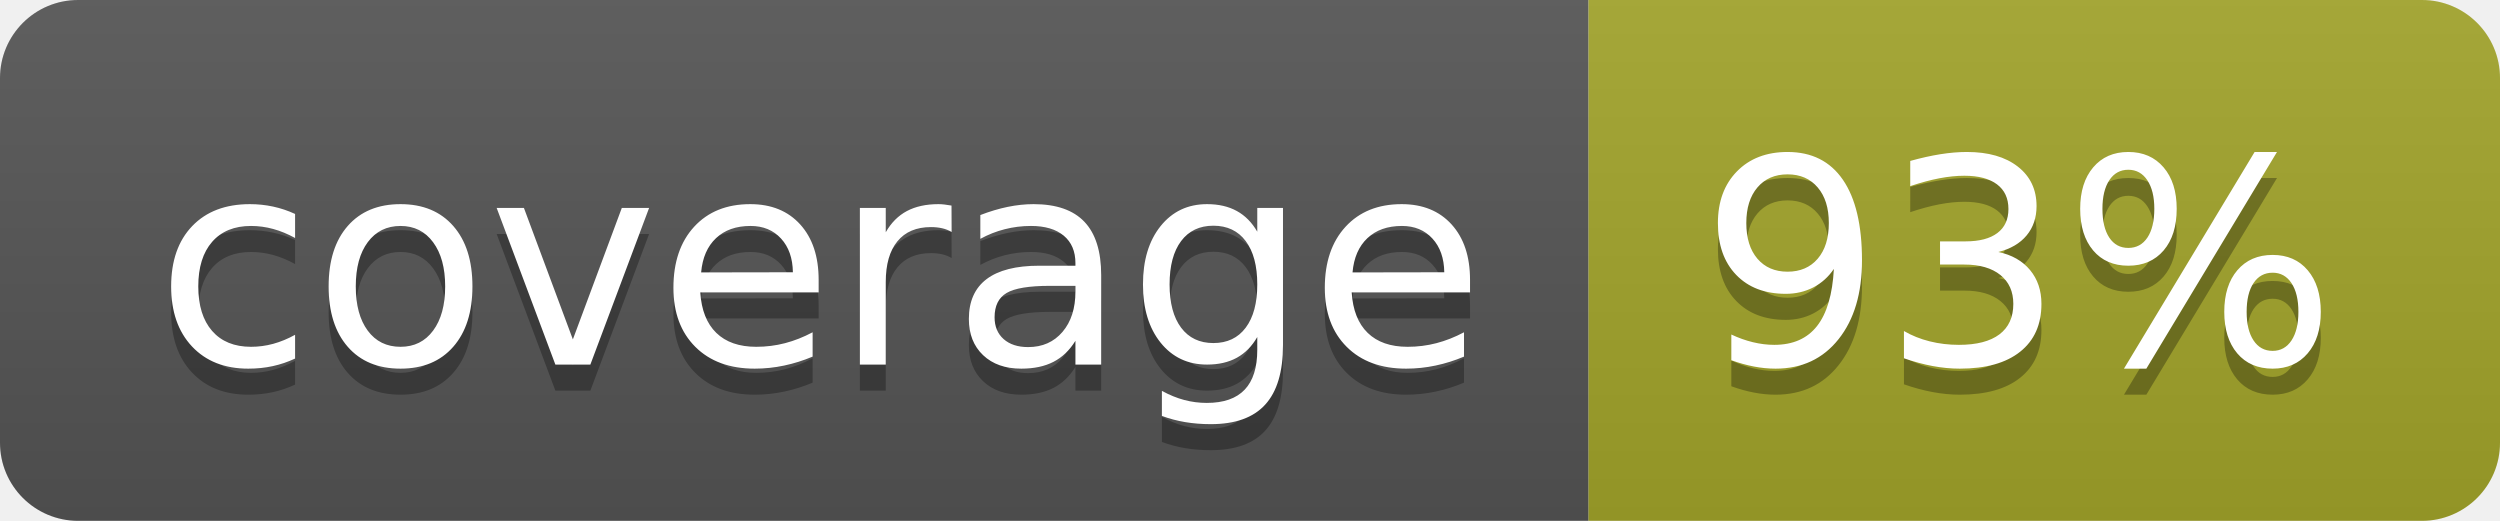
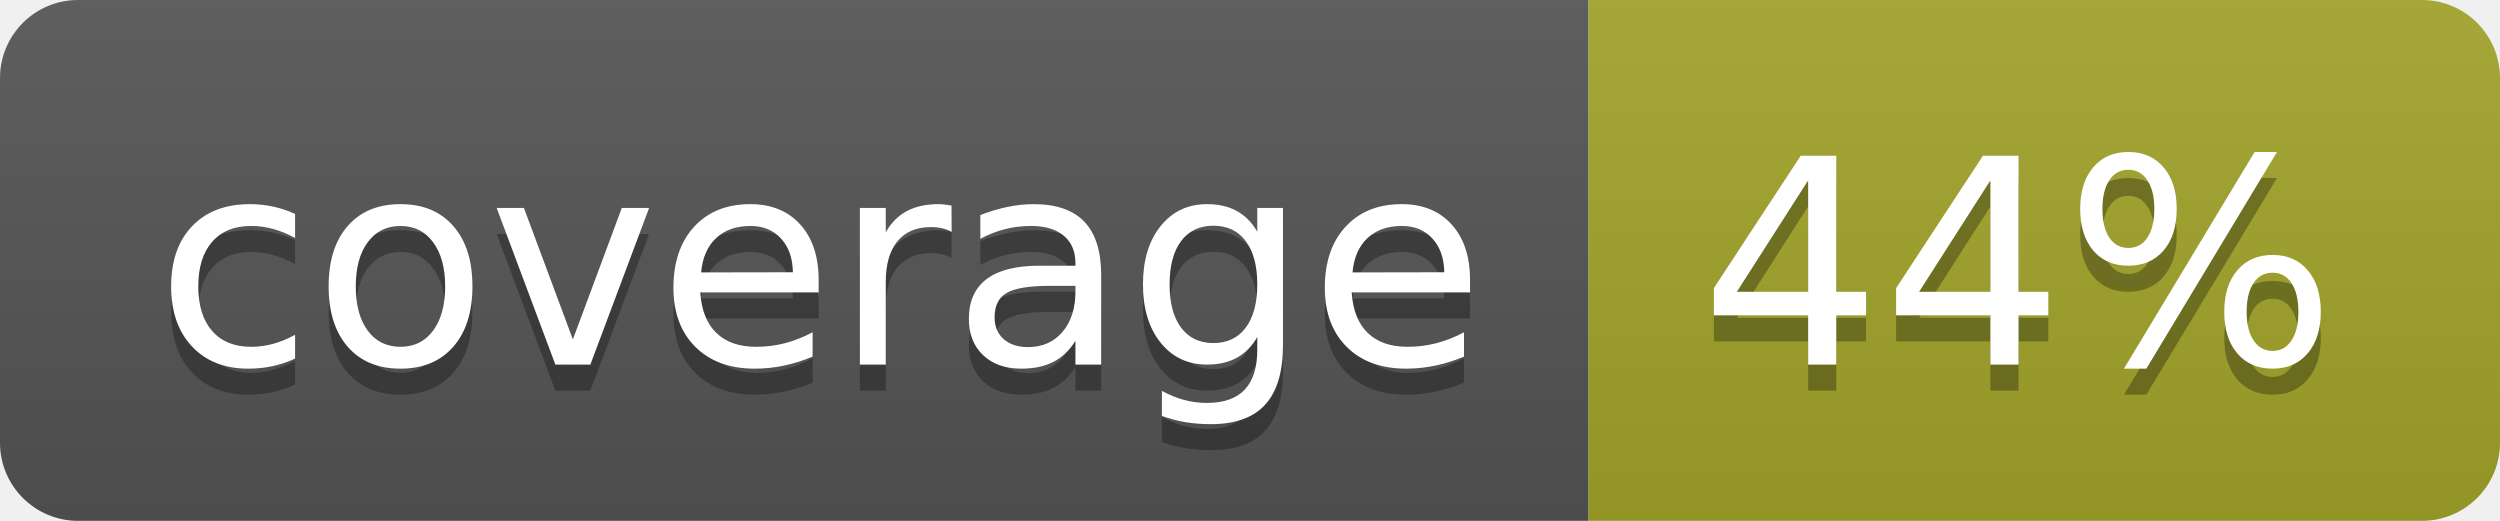
<svg xmlns="http://www.w3.org/2000/svg" width="96" height="20">
  <linearGradient id="b" x2="0" y2="100%">
    <stop offset="0" stop-color="#bbb" stop-opacity=".1" />
    <stop offset="1" stop-opacity=".1" />
  </linearGradient>
  <clipPath id="a">
    <rect width="96" height="20" rx="3" fill="#fff" />
  </clipPath>
  <g clip-path="url(#a)">
    <path fill="#555" d="M0 0h61v20H0z" />
    <path fill="#A3A52A" d="M61 0h35v20H61z" />
    <path fill="url(#b)" d="M0 0h96v20H0z" />
  </g>
  <g fill="#fff" text-anchor="middle" font-family="DejaVu Sans,Verdana,Geneva,sans-serif" font-size="110">
    <text x="315" y="150" fill="#010101" fill-opacity=".3" transform="scale(.1)" textLength="510">coverage</text>
    <text x="315" y="140" transform="scale(.1)" textLength="510">coverage</text>
-     <text x="775" y="150" fill="#010101" fill-opacity=".3" transform="scale(.1)" textLength="250">93%</text>
-     <text x="775" y="140" transform="scale(.1)" textLength="250">93%</text>
+     <text x="775" y="150" fill="#010101" fill-opacity=".3" transform="scale(.1)" textLength="250">44%</text>
+     <text x="775" y="140" transform="scale(.1)" textLength="250">44%</text>
  </g>
</svg>
